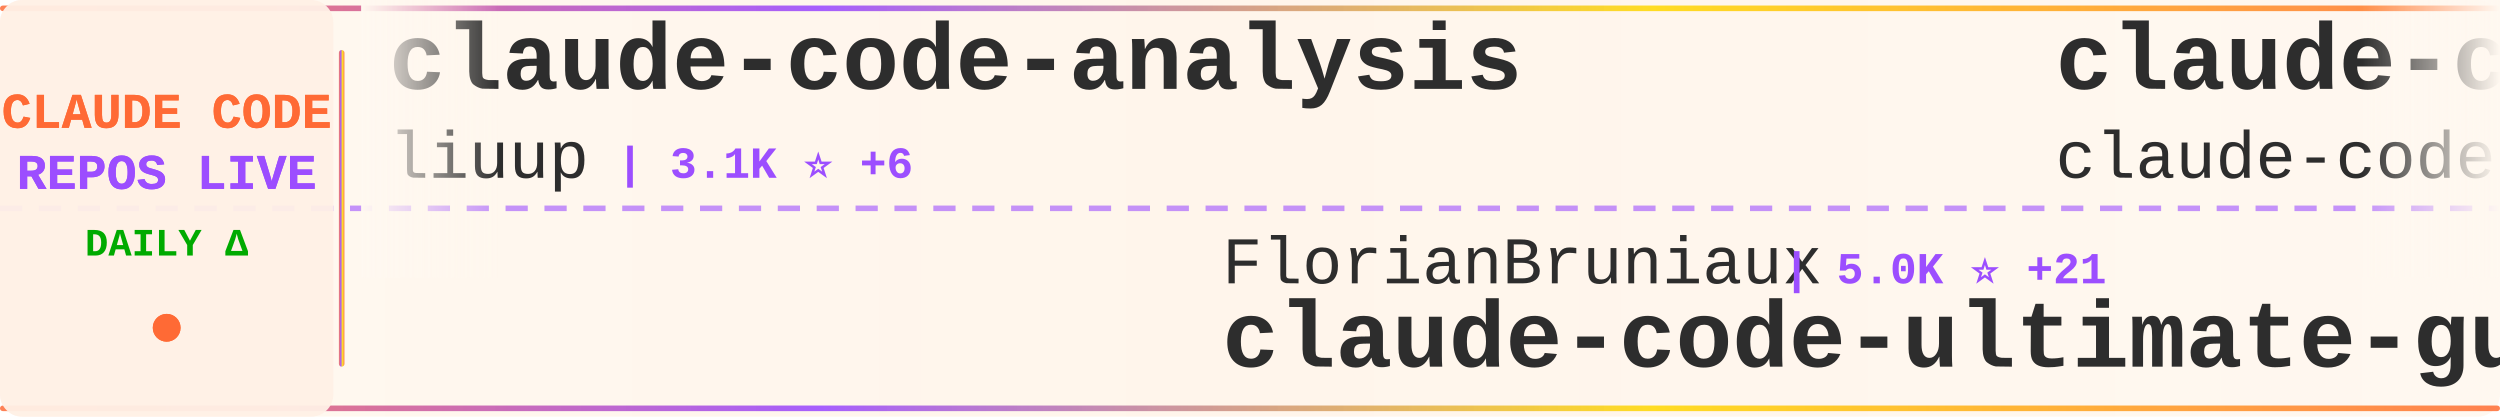
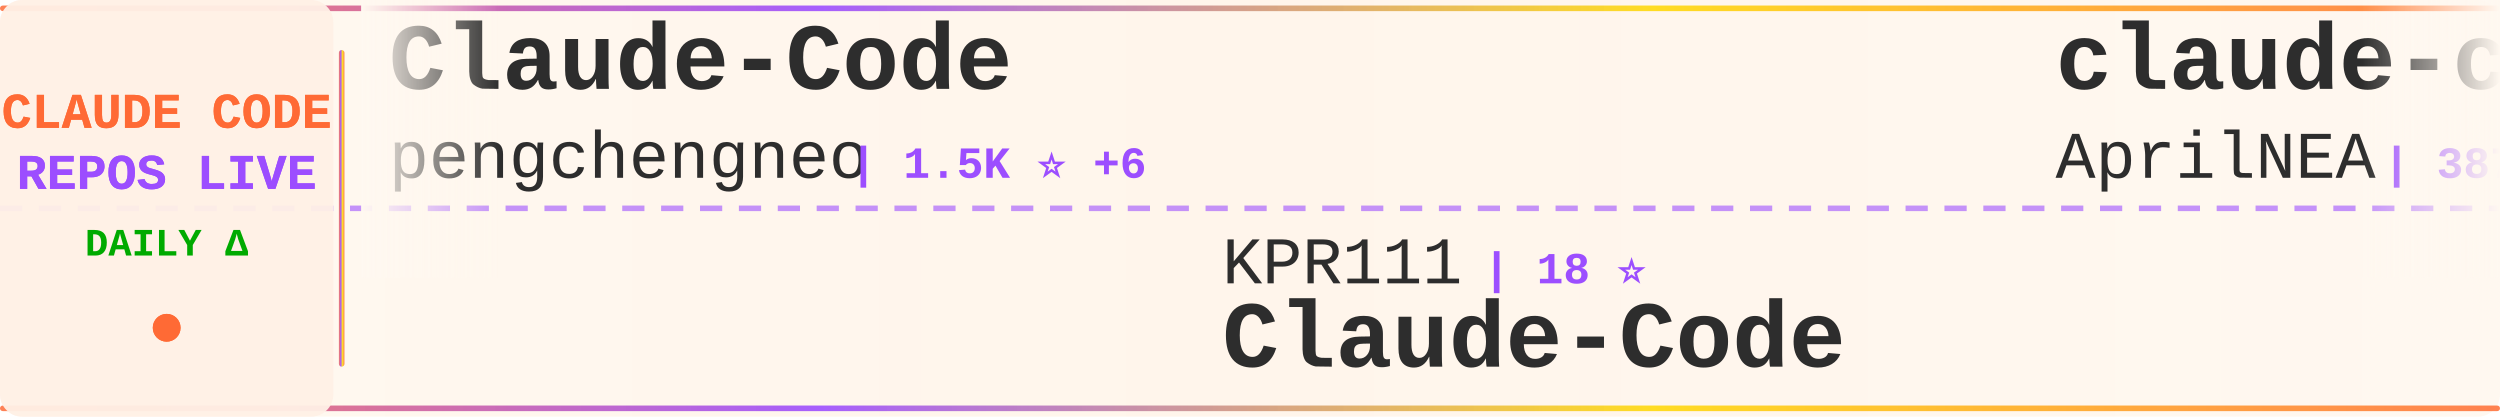
<svg xmlns="http://www.w3.org/2000/svg" width="900" height="150">
  <defs>
    <linearGradient id="tickerBg" x1="0%" y1="0%" x2="100%" y2="0%">
      <stop offset="0%" style="stop-color:#fff8f0;stop-opacity:0.98" />
      <stop offset="50%" style="stop-color:#fff5eb;stop-opacity:1" />
      <stop offset="100%" style="stop-color:#fff8f0;stop-opacity:0.98" />
    </linearGradient>
    <linearGradient id="borderGrad" x1="0%" y1="0%" x2="100%" y2="0%">
      <stop offset="0%" style="stop-color:#FF6B35;stop-opacity:0.85">
        <animate attributeName="stop-opacity" values="0.85;1;0.85" dur="2s" repeatCount="indefinite" />
      </stop>
      <stop offset="33%" style="stop-color:#9C4EFF;stop-opacity:0.9">
        <animate attributeName="stop-opacity" values="0.9;1;0.9" dur="2.2s" repeatCount="indefinite" />
      </stop>
      <stop offset="66%" style="stop-color:#FFD700;stop-opacity:0.85">
        <animate attributeName="stop-opacity" values="0.85;1;0.85" dur="1.8s" repeatCount="indefinite" />
      </stop>
      <stop offset="100%" style="stop-color:#FF6B35;stop-opacity:0.85">
        <animate attributeName="stop-opacity" values="0.85;1;0.85" dur="2s" repeatCount="indefinite" />
      </stop>
    </linearGradient>
    <filter id="textGlow">
      <feGaussianBlur stdDeviation="0.15" result="coloredBlur" />
      <feMerge>
        <feMergeNode in="coloredBlur" />
        <feMergeNode in="SourceGraphic" />
      </feMerge>
    </filter>
    <filter id="metricGlow">
      <feGaussianBlur stdDeviation="0.2" result="coloredBlur" />
      <feMerge>
        <feMergeNode in="coloredBlur" />
        <feMergeNode in="SourceGraphic" />
      </feMerge>
    </filter>
    <linearGradient id="leftFade" x1="0%" y1="0%" x2="100%" y2="0%">
      <stop offset="0%" style="stop-color:#fff8f0;stop-opacity:1" />
      <stop offset="100%" style="stop-color:#fff8f0;stop-opacity:0" />
    </linearGradient>
    <linearGradient id="rightFade" x1="0%" y1="0%" x2="100%" y2="0%">
      <stop offset="0%" style="stop-color:#fff8f0;stop-opacity:0" />
      <stop offset="100%" style="stop-color:#fff8f0;stop-opacity:1" />
    </linearGradient>
  </defs>
  <rect width="900" height="150" fill="url(#tickerBg)" rx="8" />
  <rect x="0" y="2" width="900" height="2" fill="url(#borderGrad)" rx="1" />
  <rect x="0" y="146" width="900" height="2" fill="url(#borderGrad)" rx="1" />
  <line x1="0" y1="75" x2="900" y2="75" stroke="#9C4EFF" stroke-width="2" stroke-dasharray="8 6" opacity="0.6" />
  <rect x="0" y="0" width="120" height="150" fill="#fff0e6" opacity="0.95" rx="8" />
  <text x="60" y="46" font-family="'Courier New', monospace" font-size="18" font-weight="bold" fill="#FF6B35" text-anchor="middle" filter="url(#textGlow)">
    CLAUDE CODE
  </text>
  <text x="60" y="68" font-family="'Courier New', monospace" font-size="18" font-weight="bold" fill="#9C4EFF" text-anchor="middle" filter="url(#textGlow)">
    REPOS LIVE
  </text>
  <text x="60" y="92" font-family="'Courier New', monospace" font-size="14" font-weight="bold" fill="#00aa00" text-anchor="middle">
    DAILY Δ
  </text>
  <circle cx="60" cy="118" r="5" fill="#FF6B35" filter="url(#metricGlow)">
    <animate attributeName="r" values="4;6;4" dur="1.5s" repeatCount="indefinite" />
    <animate attributeName="opacity" values="0.6;1;0.6" dur="1.5s" repeatCount="indefinite" />
  </circle>
  <rect x="122" y="18" width="2" height="114" fill="url(#borderGrad)" rx="1" />
  <clipPath id="tickerClip">
    <rect x="130" y="0" width="770" height="150" />
  </clipPath>
  <g clip-path="url(#tickerClip)">
    <g id="tickerItems">
      <animateTransform attributeName="transform" attributeType="XML" type="translate" from="0 0" to="-3000 0" dur="54s" repeatCount="indefinite" />
      <g transform="translate(0, 0)">
-         <text x="140" y="32" font-family="'Courier New', monospace" font-size="34" font-weight="bold" fill="#2d2d2d">claude-code-analysis</text>
-         <text x="140" y="64" font-family="'Courier New', monospace" font-size="24" font-weight="normal" fill="#2d2d2d" opacity="1.0">liuup</text>
-         <text x="222" y="64" font-family="'Courier New', monospace" font-size="16" font-weight="bold" fill="#9C4EFF"> | 3.1K ⭐ +6</text>
+         <text x="140" y="32" font-family="'Courier New', monospace" font-size="34" font-weight="bold" fill="#2d2d2d">Claude-Code</text>
+         <text x="140" y="64" font-family="'Courier New', monospace" font-size="24" font-weight="normal" fill="#2d2d2d" opacity="1.0">pengchengneo</text>
+         <text x="306" y="64" font-family="'Courier New', monospace" font-size="16" font-weight="bold" fill="#9C4EFF"> | 1.5K ⭐ +6</text>
      </g>
      <g transform="translate(300, 0)">
-         <text x="140" y="102" font-family="'Courier New', monospace" font-size="24" font-weight="normal" fill="#2d2d2d" opacity="1.0">FlorianBruniaux</text>
-         <text x="342" y="102" font-family="'Courier New', monospace" font-size="16" font-weight="bold" fill="#9C4EFF"> | 5.0K ⭐ +21</text>
-         <text x="140" y="132" font-family="'Courier New', monospace" font-size="34" font-weight="bold" fill="#2d2d2d">claude-code-ultimate-gui...</text>
+         <text x="140" y="102" font-family="'Courier New', monospace" font-size="24" font-weight="normal" fill="#2d2d2d" opacity="1.0">KPR111</text>
+         <text x="234" y="102" font-family="'Courier New', monospace" font-size="16" font-weight="bold" fill="#9C4EFF"> | 18 ⭐</text>
+         <text x="140" y="132" font-family="'Courier New', monospace" font-size="34" font-weight="bold" fill="#2d2d2d">Claude-Code</text>
      </g>
      <g transform="translate(600, 0)">
-         <text x="140" y="32" font-family="'Courier New', monospace" font-size="34" font-weight="bold" fill="#2d2d2d">claude-code</text>
-         <text x="140" y="64" font-family="'Courier New', monospace" font-size="24" font-weight="normal" fill="#2d2d2d" opacity="1.0">claude-code-best</text>
-         <text x="354" y="64" font-family="'Courier New', monospace" font-size="16" font-weight="bold" fill="#9C4EFF"> | 19.9K ⭐ +22</text>
+         <text x="140" y="32" font-family="'Courier New', monospace" font-size="34" font-weight="bold" fill="#2d2d2d">claude-code-source</text>
+         <text x="140" y="64" font-family="'Courier New', monospace" font-size="24" font-weight="normal" fill="#2d2d2d" opacity="1.0">AprilNEA</text>
+         <text x="258" y="64" font-family="'Courier New', monospace" font-size="16" font-weight="bold" fill="#9C4EFF"> | 387 ⭐</text>
      </g>
      <g transform="translate(900, 0)">
-         <text x="140" y="102" font-family="'Courier New', monospace" font-size="24" font-weight="normal" fill="#2d2d2d" opacity="1.0">anthropics</text>
-         <text x="282" y="102" font-family="'Courier New', monospace" font-size="16" font-weight="bold" fill="#9C4EFF"> | 5.2K ⭐ +10</text>
-         <text x="140" y="132" font-family="'Courier New', monospace" font-size="34" font-weight="bold" fill="#2d2d2d">claude-code-security-rev...</text>
+         <text x="140" y="102" font-family="'Courier New', monospace" font-size="24" font-weight="normal" fill="#2d2d2d" opacity="1.0">luyao618</text>
+         <text x="258" y="102" font-family="'Courier New', monospace" font-size="16" font-weight="bold" fill="#9C4EFF"> | 1.5K ⭐ +1</text>
+         <text x="140" y="132" font-family="'Courier New', monospace" font-size="34" font-weight="bold" fill="#2d2d2d">Claude-Code-Source-Study</text>
      </g>
      <g transform="translate(1200, 0)">
-         <text x="140" y="32" font-family="'Courier New', monospace" font-size="34" font-weight="bold" fill="#2d2d2d">claude-code-hooks-master...</text>
-         <text x="140" y="64" font-family="'Courier New', monospace" font-size="24" font-weight="normal" fill="#2d2d2d" opacity="1.0">disler</text>
-         <text x="234" y="64" font-family="'Courier New', monospace" font-size="16" font-weight="bold" fill="#9C4EFF"> | 3.8K ⭐ +3</text>
+         <text x="140" y="32" font-family="'Courier New', monospace" font-size="34" font-weight="bold" fill="#2d2d2d">claude-code</text>
+         <text x="140" y="64" font-family="'Courier New', monospace" font-size="24" font-weight="normal" fill="#2d2d2d" opacity="1.0">jarmuine</text>
+         <text x="258" y="64" font-family="'Courier New', monospace" font-size="16" font-weight="bold" fill="#9C4EFF"> | 2.2K ⭐ +2</text>
      </g>
      <g transform="translate(1500, 0)">
-         <text x="140" y="102" font-family="'Courier New', monospace" font-size="24" font-weight="normal" fill="#2d2d2d" opacity="1.0">davila7</text>
-         <text x="246" y="102" font-family="'Courier New', monospace" font-size="16" font-weight="bold" fill="#9C4EFF"> | 28.0K ⭐ +17</text>
-         <text x="140" y="132" font-family="'Courier New', monospace" font-size="34" font-weight="bold" fill="#2d2d2d">claude-code-templates</text>
+         <text x="140" y="102" font-family="'Courier New', monospace" font-size="24" font-weight="normal" fill="#2d2d2d" opacity="1.0">Pimzino</text>
+         <text x="246" y="102" font-family="'Courier New', monospace" font-size="16" font-weight="bold" fill="#9C4EFF"> | 3.8K ⭐ +1</text>
+         <text x="140" y="132" font-family="'Courier New', monospace" font-size="34" font-weight="bold" fill="#2d2d2d">claude-code-spec-workflo...</text>
      </g>
      <g transform="translate(1800, 0)">
-         <text x="140" y="32" font-family="'Courier New', monospace" font-size="34" font-weight="bold" fill="#2d2d2d">claude-code-rust</text>
-         <text x="140" y="64" font-family="'Courier New', monospace" font-size="24" font-weight="normal" fill="#2d2d2d" opacity="1.0">lorryjovens-hub</text>
-         <text x="342" y="64" font-family="'Courier New', monospace" font-size="16" font-weight="bold" fill="#9C4EFF"> | 1.6K ⭐ +4</text>
+         <text x="140" y="32" font-family="'Courier New', monospace" font-size="34" font-weight="bold" fill="#2d2d2d">claude-code-plugins-plus...</text>
+         <text x="140" y="64" font-family="'Courier New', monospace" font-size="24" font-weight="normal" fill="#2d2d2d" opacity="1.0">jeremylongshore</text>
+         <text x="342" y="64" font-family="'Courier New', monospace" font-size="16" font-weight="bold" fill="#9C4EFF"> | 2.4K ⭐ +7</text>
      </g>
      <g transform="translate(2100, 0)">
-         <text x="140" y="102" font-family="'Courier New', monospace" font-size="24" font-weight="normal" fill="#2d2d2d" opacity="1.0">anthropics</text>
-         <text x="282" y="102" font-family="'Courier New', monospace" font-size="16" font-weight="bold" fill="#9C4EFF"> | 871 ⭐</text>
-         <text x="140" y="132" font-family="'Courier New', monospace" font-size="34" font-weight="bold" fill="#2d2d2d">claude-code-base-action</text>
+         <text x="140" y="102" font-family="'Courier New', monospace" font-size="24" font-weight="normal" fill="#2d2d2d" opacity="1.0">SeemSeam</text>
+         <text x="258" y="102" font-family="'Courier New', monospace" font-size="16" font-weight="bold" fill="#9C4EFF"> | 3.0K ⭐ +9</text>
+         <text x="140" y="132" font-family="'Courier New', monospace" font-size="34" font-weight="bold" fill="#2d2d2d">claude_codex_bridge</text>
      </g>
      <g transform="translate(2400, 0)">
-         <text x="140" y="32" font-family="'Courier New', monospace" font-size="34" font-weight="bold" fill="#2d2d2d">pi-vs-claude-code</text>
-         <text x="140" y="64" font-family="'Courier New', monospace" font-size="24" font-weight="normal" fill="#2d2d2d" opacity="1.0">disler</text>
-         <text x="234" y="64" font-family="'Courier New', monospace" font-size="16" font-weight="bold" fill="#9C4EFF"> | 1.4K ⭐ +5</text>
+         <text x="140" y="32" font-family="'Courier New', monospace" font-size="34" font-weight="bold" fill="#2d2d2d">claude-code-engineering</text>
+         <text x="140" y="64" font-family="'Courier New', monospace" font-size="24" font-weight="normal" fill="#2d2d2d" opacity="1.0">huangjia2019</text>
+         <text x="306" y="64" font-family="'Courier New', monospace" font-size="16" font-weight="bold" fill="#9C4EFF"> | 832 ⭐ +3</text>
      </g>
      <g transform="translate(2700, 0)">
-         <text x="140" y="102" font-family="'Courier New', monospace" font-size="24" font-weight="normal" fill="#2d2d2d" opacity="1.0">repowise-dev</text>
-         <text x="306" y="102" font-family="'Courier New', monospace" font-size="16" font-weight="bold" fill="#9C4EFF"> | 1.1K ⭐ +1</text>
-         <text x="140" y="132" font-family="'Courier New', monospace" font-size="34" font-weight="bold" fill="#2d2d2d">claude-code-prompts</text>
+         <text x="140" y="102" font-family="'Courier New', monospace" font-size="24" font-weight="normal" fill="#2d2d2d" opacity="1.0">ykdojo</text>
+         <text x="234" y="102" font-family="'Courier New', monospace" font-size="16" font-weight="bold" fill="#9C4EFF"> | 8.7K ⭐ +11</text>
+         <text x="140" y="132" font-family="'Courier New', monospace" font-size="34" font-weight="bold" fill="#2d2d2d">claude-code-tips</text>
      </g>
      <g transform="translate(3000, 0)">
-         <text x="140" y="32" font-family="'Courier New', monospace" font-size="34" font-weight="bold" fill="#2d2d2d">claude-code-analysis</text>
-         <text x="140" y="64" font-family="'Courier New', monospace" font-size="24" font-weight="normal" fill="#2d2d2d" opacity="1.0">liuup</text>
-         <text x="222" y="64" font-family="'Courier New', monospace" font-size="16" font-weight="bold" fill="#9C4EFF"> | 3.1K ⭐ +6</text>
+         <text x="140" y="32" font-family="'Courier New', monospace" font-size="34" font-weight="bold" fill="#2d2d2d">Claude-Code</text>
+         <text x="140" y="64" font-family="'Courier New', monospace" font-size="24" font-weight="normal" fill="#2d2d2d" opacity="1.0">pengchengneo</text>
+         <text x="306" y="64" font-family="'Courier New', monospace" font-size="16" font-weight="bold" fill="#9C4EFF"> | 1.5K ⭐ +6</text>
      </g>
      <g transform="translate(3300, 0)">
-         <text x="140" y="102" font-family="'Courier New', monospace" font-size="24" font-weight="normal" fill="#2d2d2d" opacity="1.0">FlorianBruniaux</text>
-         <text x="342" y="102" font-family="'Courier New', monospace" font-size="16" font-weight="bold" fill="#9C4EFF"> | 5.0K ⭐ +21</text>
-         <text x="140" y="132" font-family="'Courier New', monospace" font-size="34" font-weight="bold" fill="#2d2d2d">claude-code-ultimate-gui...</text>
+         <text x="140" y="102" font-family="'Courier New', monospace" font-size="24" font-weight="normal" fill="#2d2d2d" opacity="1.0">KPR111</text>
+         <text x="234" y="102" font-family="'Courier New', monospace" font-size="16" font-weight="bold" fill="#9C4EFF"> | 18 ⭐</text>
+         <text x="140" y="132" font-family="'Courier New', monospace" font-size="34" font-weight="bold" fill="#2d2d2d">Claude-Code</text>
      </g>
      <g transform="translate(3600, 0)">
-         <text x="140" y="32" font-family="'Courier New', monospace" font-size="34" font-weight="bold" fill="#2d2d2d">claude-code</text>
-         <text x="140" y="64" font-family="'Courier New', monospace" font-size="24" font-weight="normal" fill="#2d2d2d" opacity="1.0">claude-code-best</text>
-         <text x="354" y="64" font-family="'Courier New', monospace" font-size="16" font-weight="bold" fill="#9C4EFF"> | 19.9K ⭐ +22</text>
+         <text x="140" y="32" font-family="'Courier New', monospace" font-size="34" font-weight="bold" fill="#2d2d2d">claude-code-source</text>
+         <text x="140" y="64" font-family="'Courier New', monospace" font-size="24" font-weight="normal" fill="#2d2d2d" opacity="1.0">AprilNEA</text>
+         <text x="258" y="64" font-family="'Courier New', monospace" font-size="16" font-weight="bold" fill="#9C4EFF"> | 387 ⭐</text>
      </g>
      <g transform="translate(3900, 0)">
-         <text x="140" y="102" font-family="'Courier New', monospace" font-size="24" font-weight="normal" fill="#2d2d2d" opacity="1.0">anthropics</text>
-         <text x="282" y="102" font-family="'Courier New', monospace" font-size="16" font-weight="bold" fill="#9C4EFF"> | 5.2K ⭐ +10</text>
-         <text x="140" y="132" font-family="'Courier New', monospace" font-size="34" font-weight="bold" fill="#2d2d2d">claude-code-security-rev...</text>
+         <text x="140" y="102" font-family="'Courier New', monospace" font-size="24" font-weight="normal" fill="#2d2d2d" opacity="1.0">luyao618</text>
+         <text x="258" y="102" font-family="'Courier New', monospace" font-size="16" font-weight="bold" fill="#9C4EFF"> | 1.5K ⭐ +1</text>
+         <text x="140" y="132" font-family="'Courier New', monospace" font-size="34" font-weight="bold" fill="#2d2d2d">Claude-Code-Source-Study</text>
      </g>
    </g>
  </g>
  <rect x="130" y="0" width="50" height="100" fill="url(#leftFade)" />
  <rect x="850" y="0" width="50" height="100" fill="url(#rightFade)" />
</svg>
